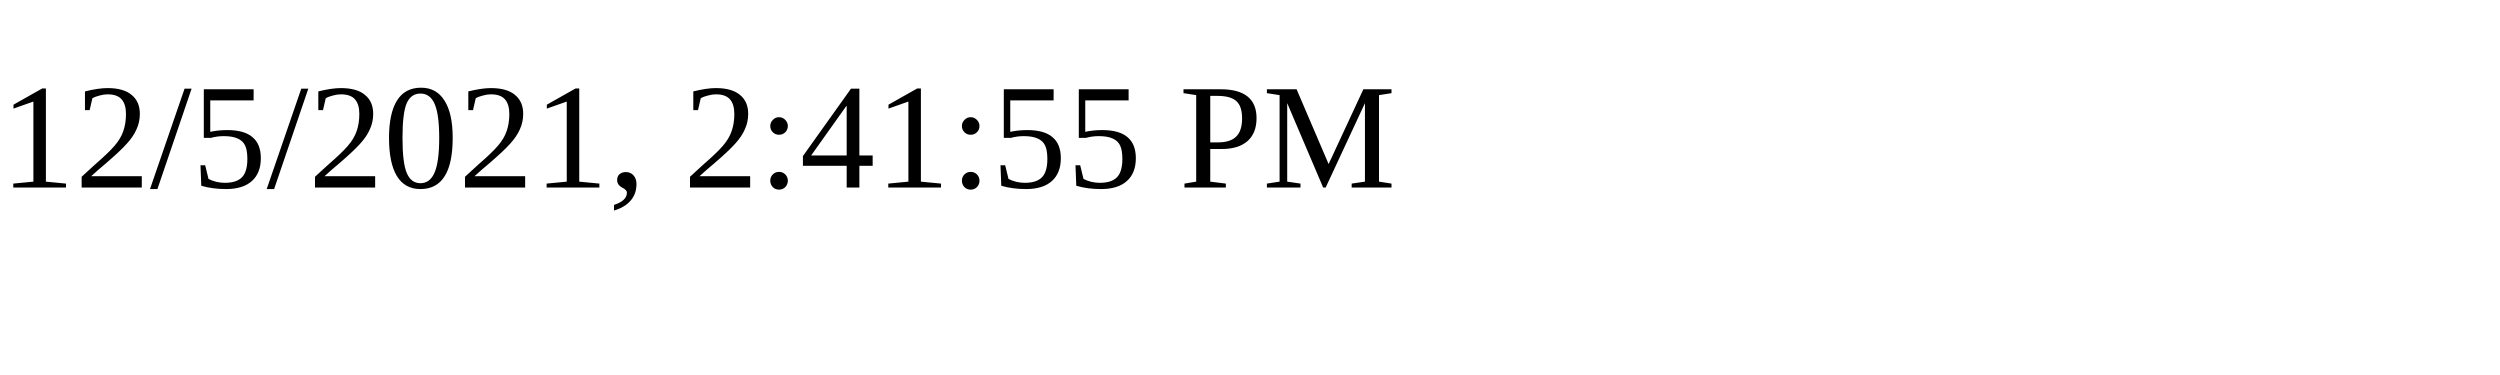
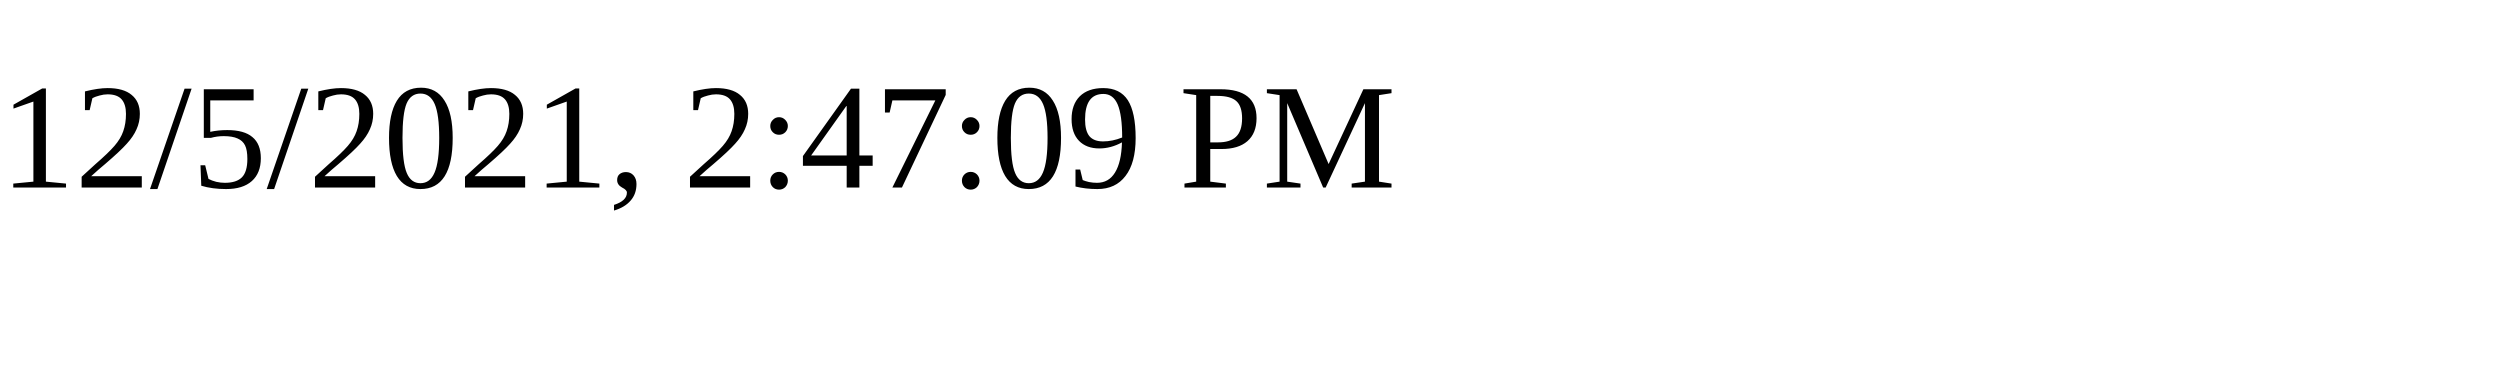
<svg xmlns="http://www.w3.org/2000/svg" height="30" width="200">
-   <text x="0" y="15">12/5/2021, 2:41:55 PM</text>
+   <text x="0" y="15">12/5/2021, 2:47:09 PM</text>
</svg>
